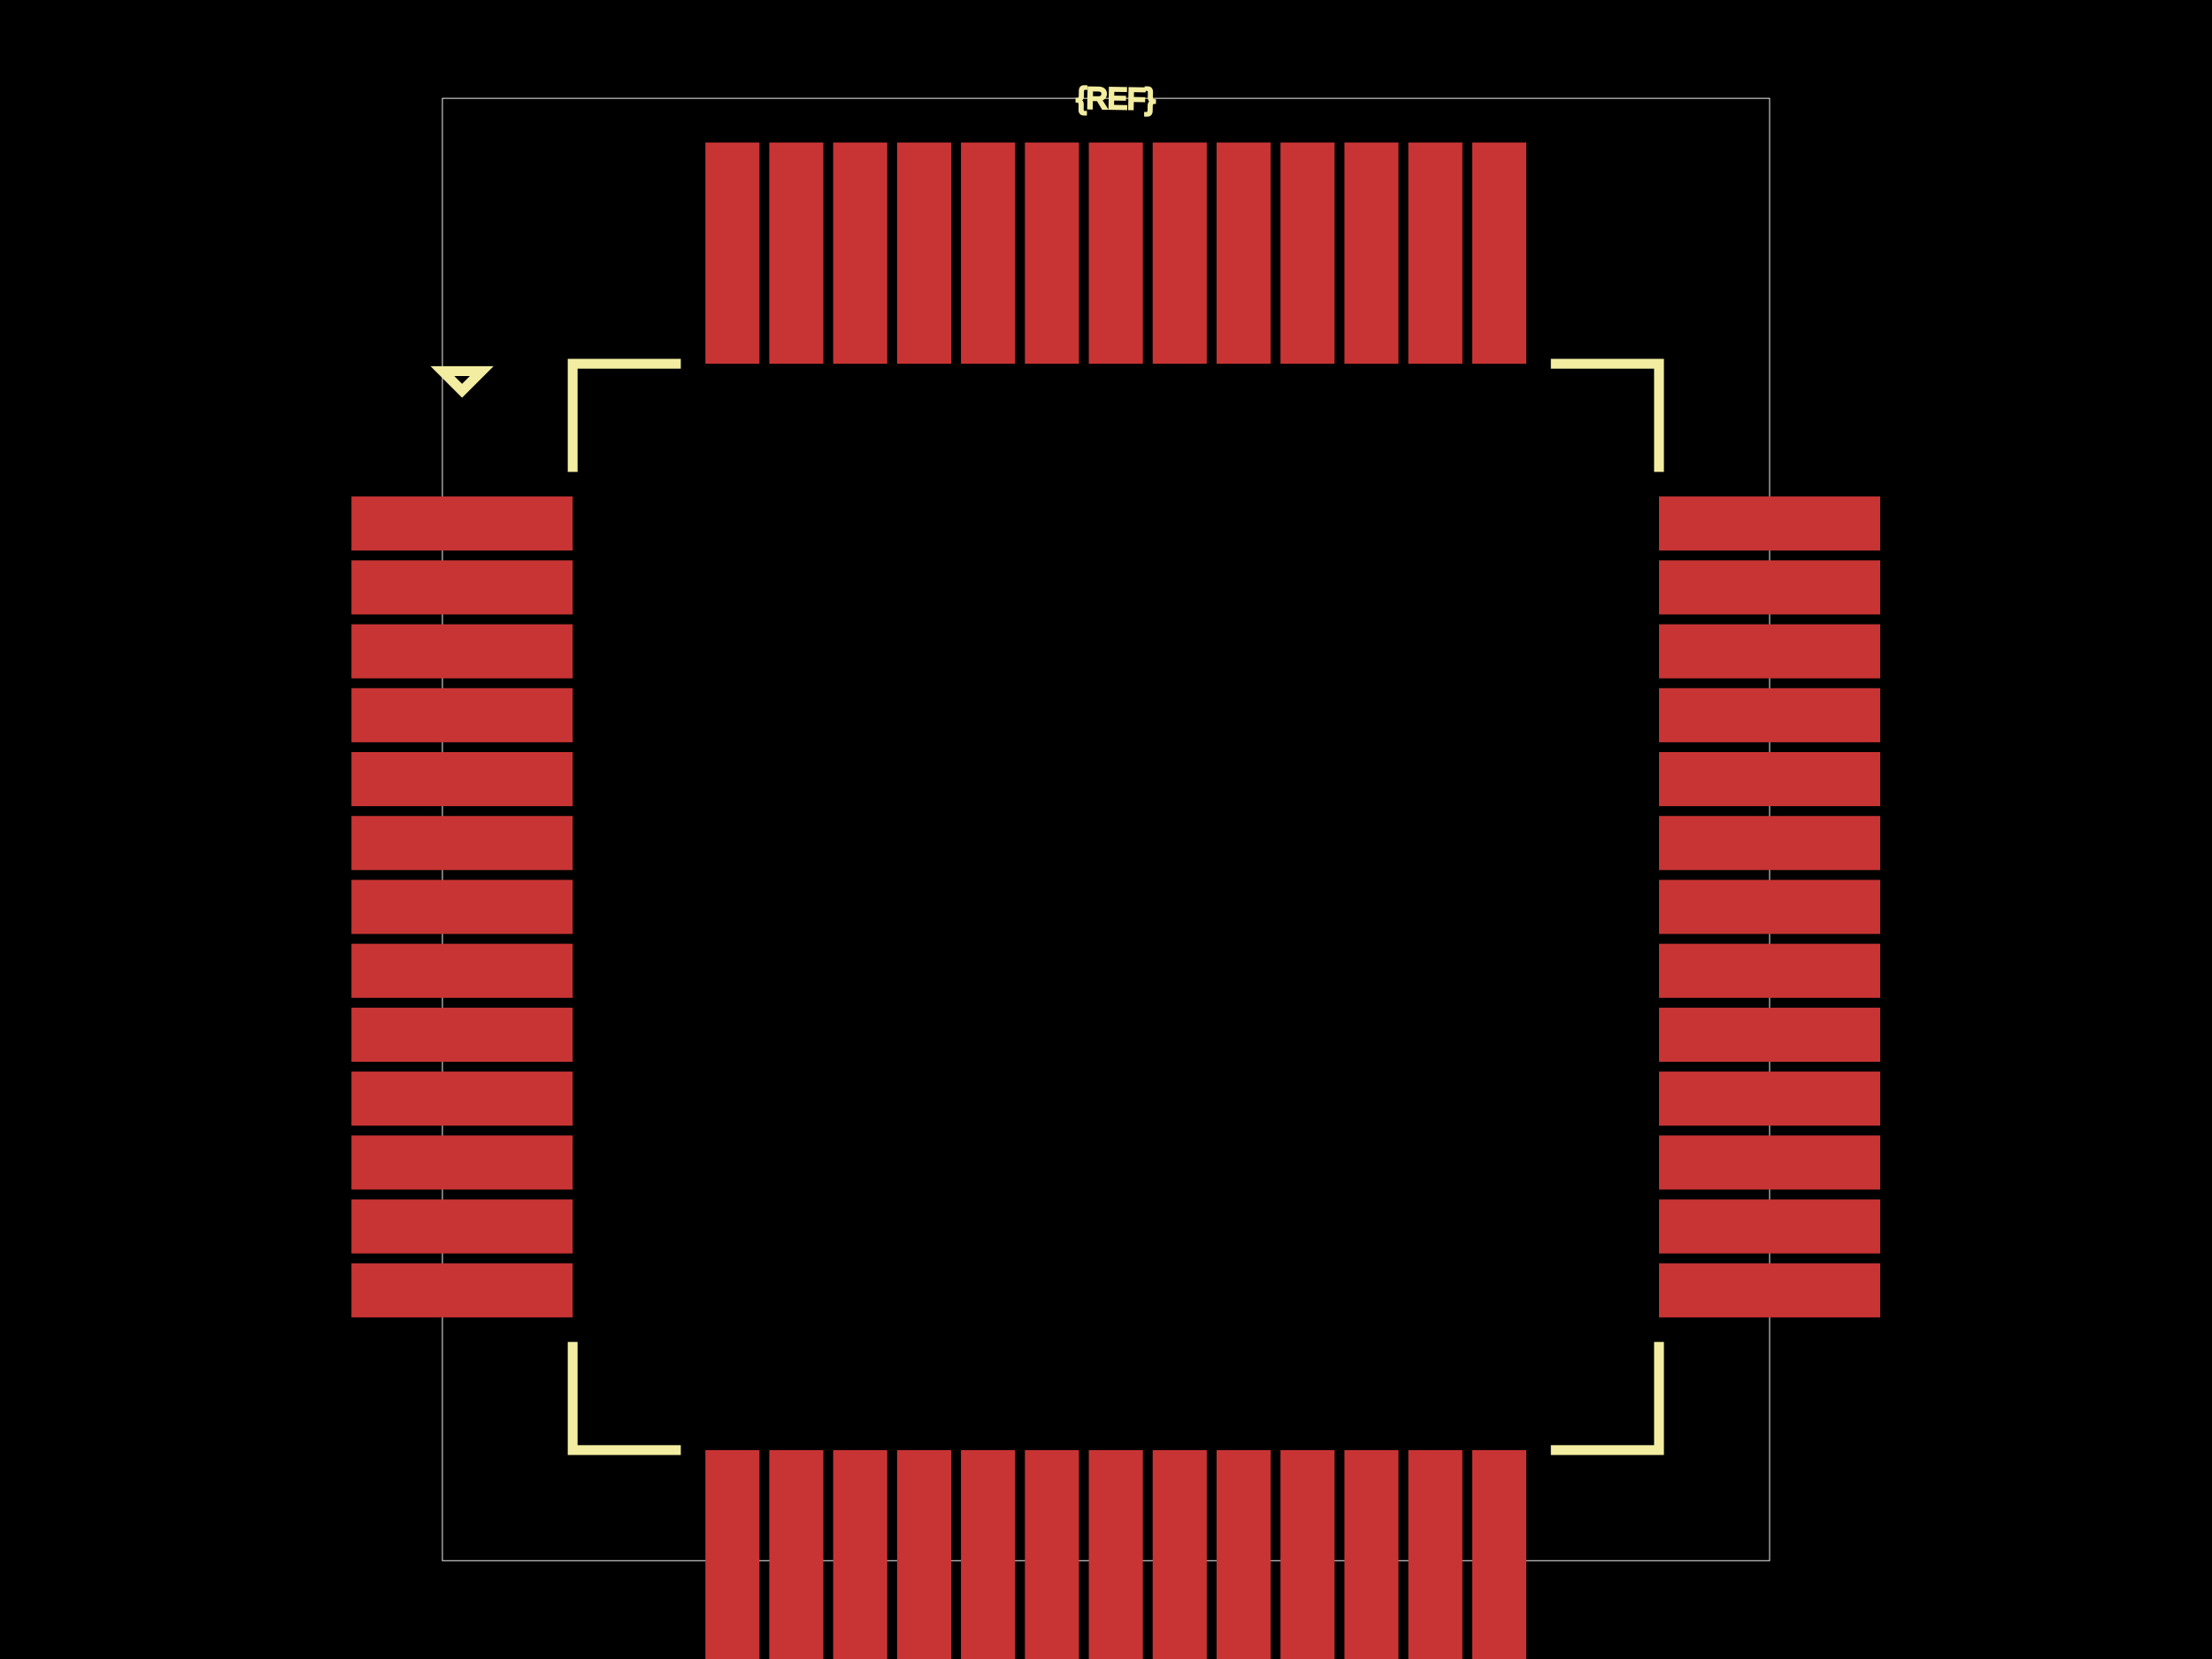
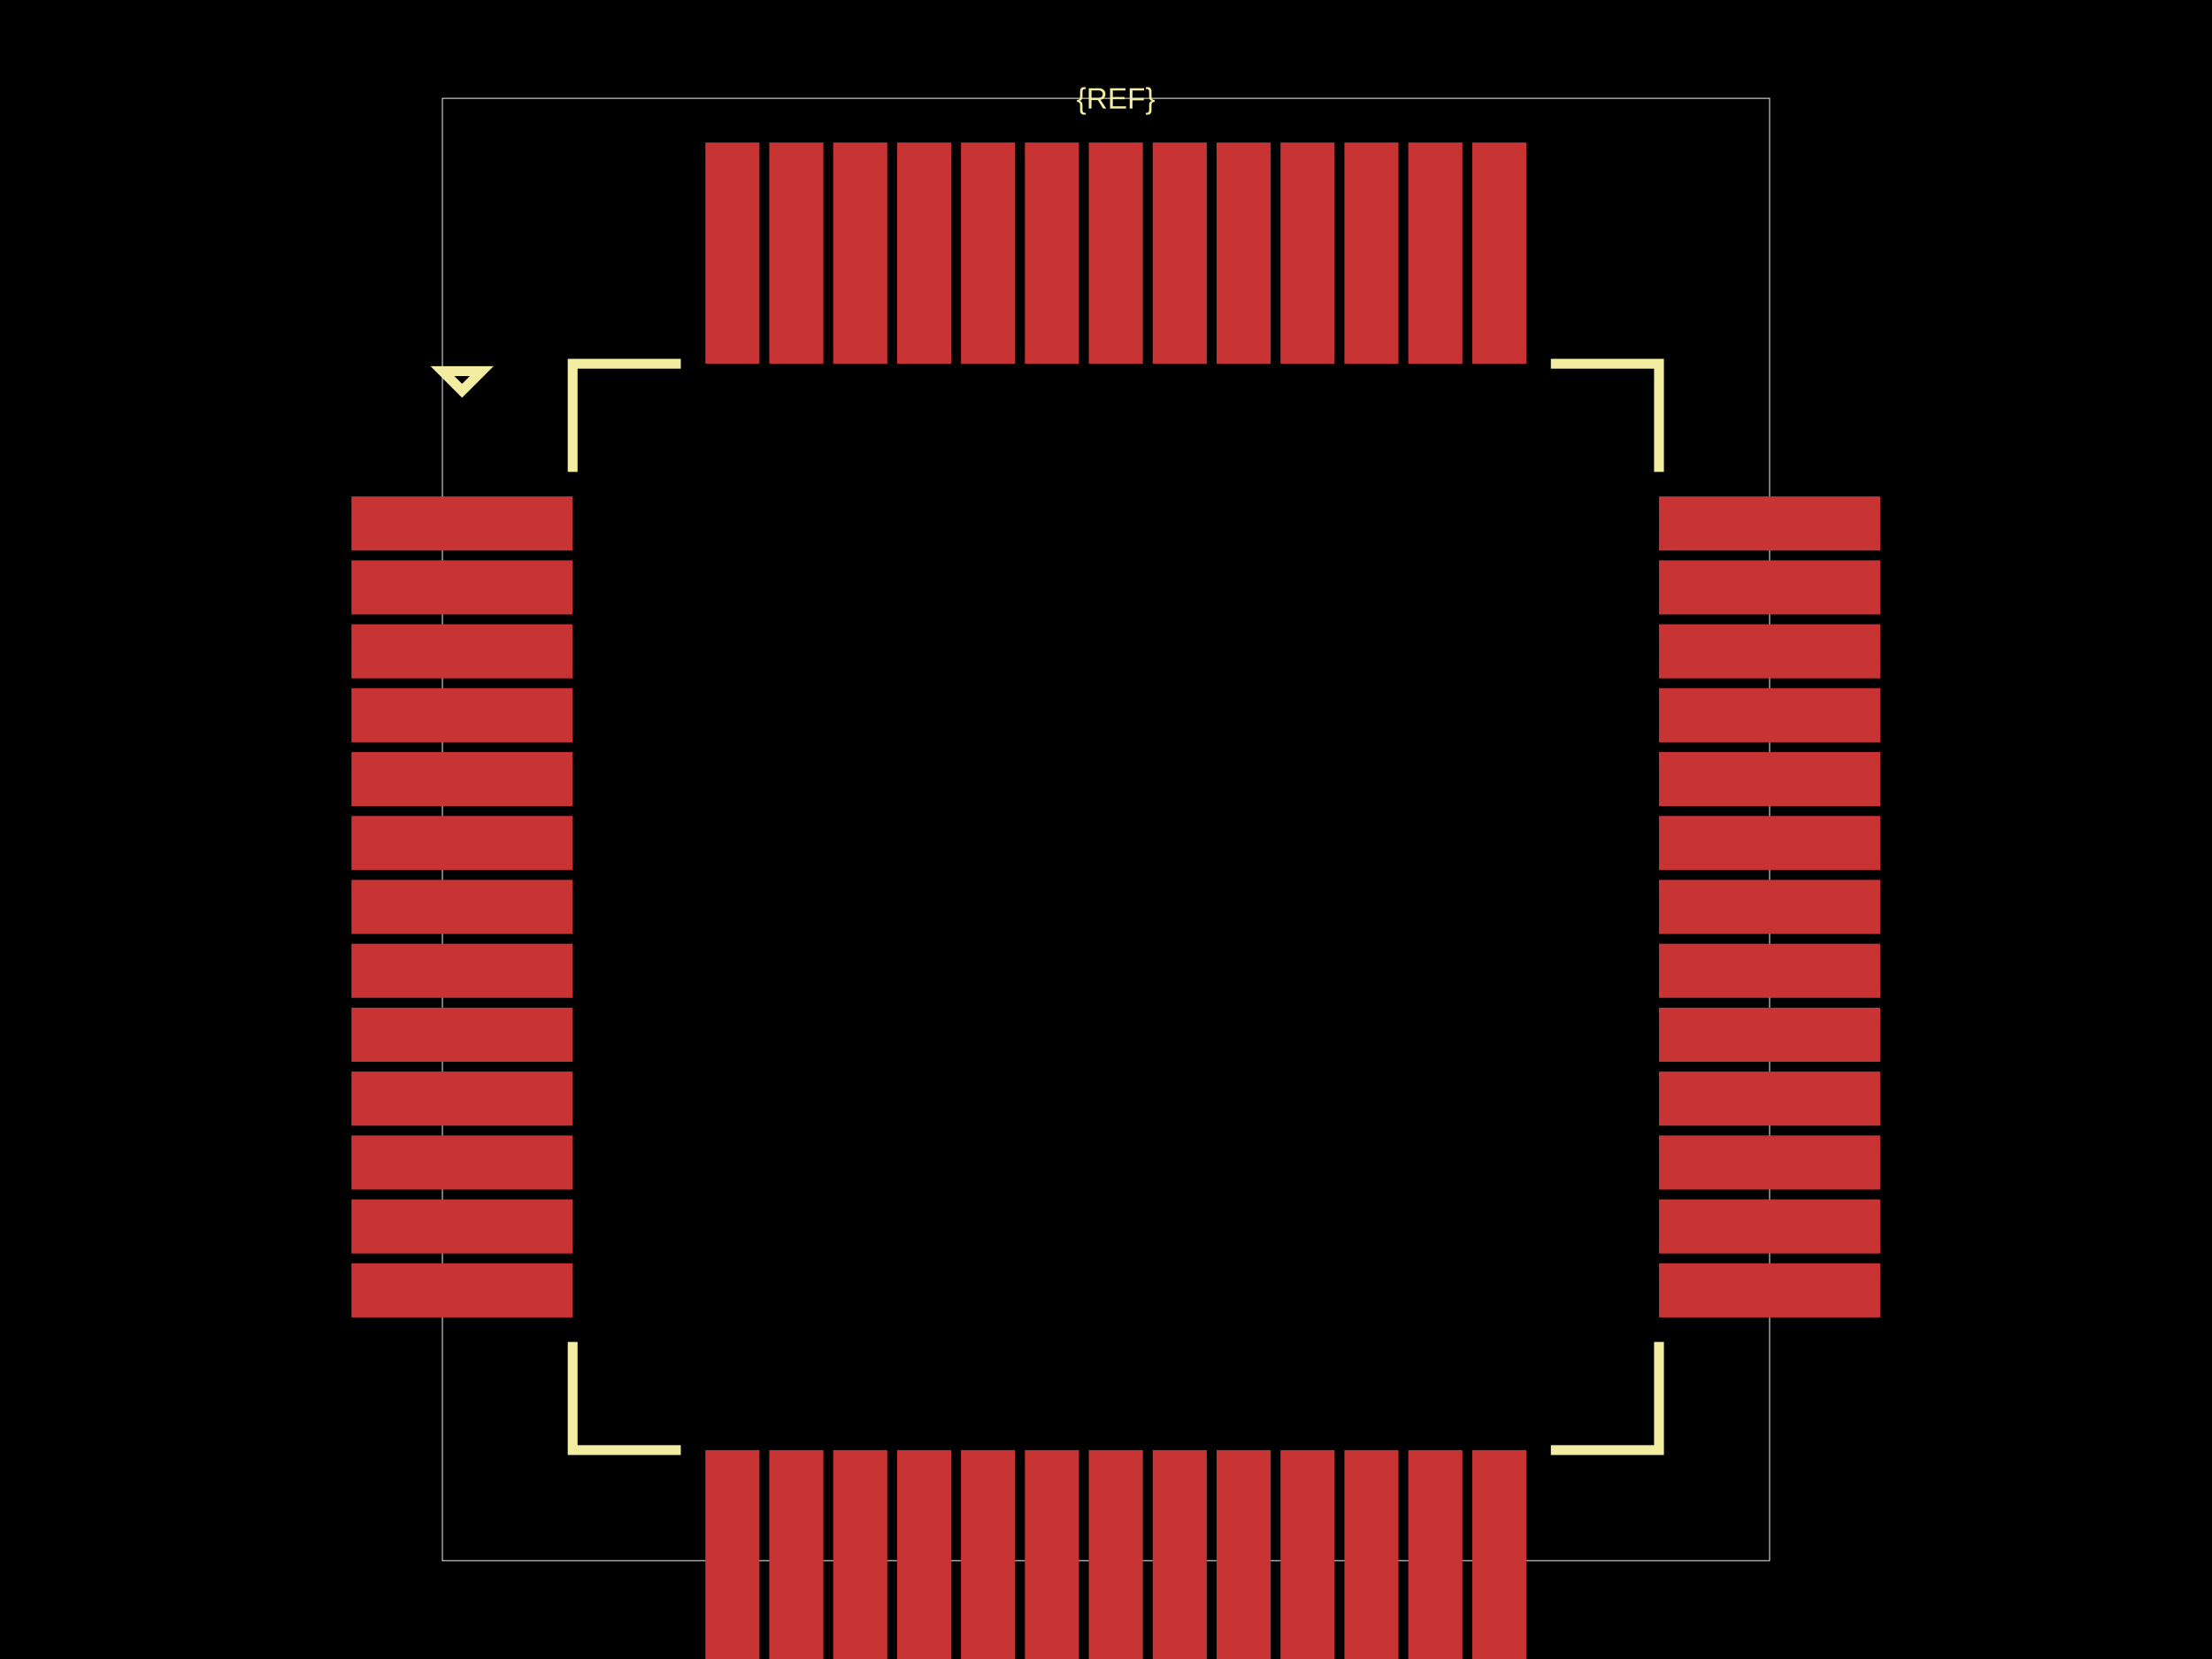
<svg xmlns="http://www.w3.org/2000/svg" width="800" height="600">
-   <style>
-               .boundary { fill: #000; }
-               .pcb-board { fill: none; }
-               .pcb-trace { fill: none; }
-               .pcb-hole-outer { fill: rgb(200, 52, 52); }
-               .pcb-hole-inner { fill: rgb(255, 38, 226); }
-               .pcb-pad { }
-               .pcb-boundary { fill: none; stroke: #fff; stroke-width: 0.3; }
-               .pcb-silkscreen { fill: none; }
-               .pcb-silkscreen-top { stroke: #f2eda1; }
-               .pcb-silkscreen-bottom { stroke: #f2eda1; }
-               .pcb-silkscreen-text { fill: #f2eda1; }
-             </style>
-   <rect class="boundary" x="0" y="0" width="800" height="600" />
-   <rect class="pcb-boundary" x="160" y="35.556" width="480" height="528.889" />
+   <style />
+   <rect class="boundary" x="0" y="0" fill="#000" width="800" height="600" />
+   <rect class="pcb-boundary" fill="none" stroke="#fff" stroke-width="0.3" x="160" y="35.556" width="480" height="528.889" />
  <rect class="pcb-pad" fill="rgb(200, 52, 52)" x="127.111" y="179.556" width="80" height="19.556" />
  <rect class="pcb-pad" fill="rgb(200, 52, 52)" x="127.111" y="202.667" width="80" height="19.556" />
  <rect class="pcb-pad" fill="rgb(200, 52, 52)" x="127.111" y="225.778" width="80" height="19.556" />
  <rect class="pcb-pad" fill="rgb(200, 52, 52)" x="127.111" y="248.889" width="80" height="19.556" />
  <rect class="pcb-pad" fill="rgb(200, 52, 52)" x="127.111" y="272" width="80" height="19.556" />
  <rect class="pcb-pad" fill="rgb(200, 52, 52)" x="127.111" y="295.111" width="80" height="19.556" />
  <rect class="pcb-pad" fill="rgb(200, 52, 52)" x="127.111" y="318.222" width="80" height="19.556" />
  <rect class="pcb-pad" fill="rgb(200, 52, 52)" x="127.111" y="341.333" width="80" height="19.556" />
  <rect class="pcb-pad" fill="rgb(200, 52, 52)" x="127.111" y="364.444" width="80" height="19.556" />
  <rect class="pcb-pad" fill="rgb(200, 52, 52)" x="127.111" y="387.556" width="80" height="19.556" />
  <rect class="pcb-pad" fill="rgb(200, 52, 52)" x="127.111" y="410.667" width="80" height="19.556" />
  <rect class="pcb-pad" fill="rgb(200, 52, 52)" x="127.111" y="433.778" width="80" height="19.556" />
  <rect class="pcb-pad" fill="rgb(200, 52, 52)" x="127.111" y="456.889" width="80" height="19.556" />
  <rect class="pcb-pad" fill="rgb(200, 52, 52)" x="255.111" y="524.444" width="19.556" height="80" />
  <rect class="pcb-pad" fill="rgb(200, 52, 52)" x="278.222" y="524.444" width="19.556" height="80" />
  <rect class="pcb-pad" fill="rgb(200, 52, 52)" x="301.333" y="524.444" width="19.556" height="80" />
  <rect class="pcb-pad" fill="rgb(200, 52, 52)" x="324.444" y="524.444" width="19.556" height="80" />
  <rect class="pcb-pad" fill="rgb(200, 52, 52)" x="347.556" y="524.444" width="19.556" height="80" />
  <rect class="pcb-pad" fill="rgb(200, 52, 52)" x="370.667" y="524.444" width="19.556" height="80" />
  <rect class="pcb-pad" fill="rgb(200, 52, 52)" x="393.778" y="524.444" width="19.556" height="80" />
  <rect class="pcb-pad" fill="rgb(200, 52, 52)" x="416.889" y="524.444" width="19.556" height="80" />
  <rect class="pcb-pad" fill="rgb(200, 52, 52)" x="440" y="524.444" width="19.556" height="80" />
  <rect class="pcb-pad" fill="rgb(200, 52, 52)" x="463.111" y="524.444" width="19.556" height="80" />
  <rect class="pcb-pad" fill="rgb(200, 52, 52)" x="486.222" y="524.444" width="19.556" height="80" />
  <rect class="pcb-pad" fill="rgb(200, 52, 52)" x="509.333" y="524.444" width="19.556" height="80" />
  <rect class="pcb-pad" fill="rgb(200, 52, 52)" x="532.444" y="524.444" width="19.556" height="80" />
  <rect class="pcb-pad" fill="rgb(200, 52, 52)" x="600" y="456.889" width="80" height="19.556" />
  <rect class="pcb-pad" fill="rgb(200, 52, 52)" x="600" y="433.778" width="80" height="19.556" />
  <rect class="pcb-pad" fill="rgb(200, 52, 52)" x="600" y="410.667" width="80" height="19.556" />
  <rect class="pcb-pad" fill="rgb(200, 52, 52)" x="600" y="387.556" width="80" height="19.556" />
  <rect class="pcb-pad" fill="rgb(200, 52, 52)" x="600" y="364.444" width="80" height="19.556" />
  <rect class="pcb-pad" fill="rgb(200, 52, 52)" x="600" y="341.333" width="80" height="19.556" />
  <rect class="pcb-pad" fill="rgb(200, 52, 52)" x="600" y="318.222" width="80" height="19.556" />
  <rect class="pcb-pad" fill="rgb(200, 52, 52)" x="600" y="295.111" width="80" height="19.556" />
  <rect class="pcb-pad" fill="rgb(200, 52, 52)" x="600" y="272" width="80" height="19.556" />
  <rect class="pcb-pad" fill="rgb(200, 52, 52)" x="600" y="248.889" width="80" height="19.556" />
  <rect class="pcb-pad" fill="rgb(200, 52, 52)" x="600" y="225.778" width="80" height="19.556" />
  <rect class="pcb-pad" fill="rgb(200, 52, 52)" x="600" y="202.667" width="80" height="19.556" />
  <rect class="pcb-pad" fill="rgb(200, 52, 52)" x="600" y="179.556" width="80" height="19.556" />
  <rect class="pcb-pad" fill="rgb(200, 52, 52)" x="532.444" y="51.556" width="19.556" height="80" />
  <rect class="pcb-pad" fill="rgb(200, 52, 52)" x="509.333" y="51.556" width="19.556" height="80" />
  <rect class="pcb-pad" fill="rgb(200, 52, 52)" x="486.222" y="51.556" width="19.556" height="80" />
  <rect class="pcb-pad" fill="rgb(200, 52, 52)" x="463.111" y="51.556" width="19.556" height="80" />
  <rect class="pcb-pad" fill="rgb(200, 52, 52)" x="440" y="51.556" width="19.556" height="80" />
  <rect class="pcb-pad" fill="rgb(200, 52, 52)" x="416.889" y="51.556" width="19.556" height="80" />
  <rect class="pcb-pad" fill="rgb(200, 52, 52)" x="393.778" y="51.556" width="19.556" height="80" />
  <rect class="pcb-pad" fill="rgb(200, 52, 52)" x="370.667" y="51.556" width="19.556" height="80" />
  <rect class="pcb-pad" fill="rgb(200, 52, 52)" x="347.556" y="51.556" width="19.556" height="80" />
  <rect class="pcb-pad" fill="rgb(200, 52, 52)" x="324.444" y="51.556" width="19.556" height="80" />
  <rect class="pcb-pad" fill="rgb(200, 52, 52)" x="301.333" y="51.556" width="19.556" height="80" />
  <rect class="pcb-pad" fill="rgb(200, 52, 52)" x="278.222" y="51.556" width="19.556" height="80" />
  <rect class="pcb-pad" fill="rgb(200, 52, 52)" x="255.111" y="51.556" width="19.556" height="80" />
-   <path class="pcb-silkscreen pcb-silkscreen-top" d="M 246.222 131.556 L 207.111 131.556 L 207.111 170.667" stroke-width="3.556" data-pcb-component-id="" data-pcb-silkscreen-path-id="pcb_silkscreen_path_top-left" />
-   <path class="pcb-silkscreen pcb-silkscreen-top" d="M 160 134.222 L 167.111 141.333 L 174.222 134.222 L 160 134.222 Z" stroke-width="3.556" data-pcb-component-id="" data-pcb-silkscreen-path-id="pcb_silkscreen_path_top-left_3" />
-   <path class="pcb-silkscreen pcb-silkscreen-top" d="M 246.222 524.444 L 207.111 524.444 L 207.111 485.333" stroke-width="3.556" data-pcb-component-id="" data-pcb-silkscreen-path-id="pcb_silkscreen_path_bottom-left" />
-   <path class="pcb-silkscreen pcb-silkscreen-top" d="M 560.889 524.444 L 600 524.444 L 600 485.333" stroke-width="3.556" data-pcb-component-id="" data-pcb-silkscreen-path-id="pcb_silkscreen_path_bottom-right" />
-   <path class="pcb-silkscreen pcb-silkscreen-top" d="M 560.889 131.556 L 600 131.556 L 600 170.667" stroke-width="3.556" data-pcb-component-id="" data-pcb-silkscreen-path-id="pcb_silkscreen_path_top-right" />
-   <text x="0" y="0" font-family="Arial, sans-serif" font-size="10.667" text-anchor="middle" dominant-baseline="central" transform="matrix(0.9998477,0.01745241,-0.01745241,0.9998477,403.5556,35.55556)" class="pcb-silkscreen-text pcb-silkscreen-top" data-pcb-silkscreen-text-id="pcb_component_1">{REF}</text>
+   <path class="pcb-silkscreen pcb-silkscreen-top" d="M 246.222 131.556 L 207.111 131.556 L 207.111 170.667" fill="none" stroke="#f2eda1" stroke-width="3.556" data-pcb-component-id="" data-pcb-silkscreen-path-id="pcb_silkscreen_path_top-left" />
+   <path class="pcb-silkscreen pcb-silkscreen-top" d="M 160 134.222 L 167.111 141.333 L 174.222 134.222 L 160 134.222 Z" fill="none" stroke="#f2eda1" stroke-width="3.556" data-pcb-component-id="" data-pcb-silkscreen-path-id="pcb_silkscreen_path_top-left_3" />
+   <path class="pcb-silkscreen pcb-silkscreen-top" d="M 246.222 524.444 L 207.111 524.444 L 207.111 485.333" fill="none" stroke="#f2eda1" stroke-width="3.556" data-pcb-component-id="" data-pcb-silkscreen-path-id="pcb_silkscreen_path_bottom-left" />
+   <path class="pcb-silkscreen pcb-silkscreen-top" d="M 560.889 524.444 L 600 524.444 L 600 485.333" fill="none" stroke="#f2eda1" stroke-width="3.556" data-pcb-component-id="" data-pcb-silkscreen-path-id="pcb_silkscreen_path_bottom-right" />
+   <path class="pcb-silkscreen pcb-silkscreen-top" d="M 560.889 131.556 L 600 131.556 L 600 170.667" fill="none" stroke="#f2eda1" stroke-width="3.556" data-pcb-component-id="" data-pcb-silkscreen-path-id="pcb_silkscreen_path_top-right" />
+   <text x="0" y="0" fill="#f2eda1" font-family="Arial, sans-serif" font-size="10.667" text-anchor="middle" dominant-baseline="central" transform="matrix(1,0,0,1,403.5556,35.55556)" class="pcb-silkscreen-text pcb-silkscreen-top" data-pcb-silkscreen-text-id="pcb_component_1" stroke="#f2eda1" stroke-width="0">{REF}</text>
</svg>
